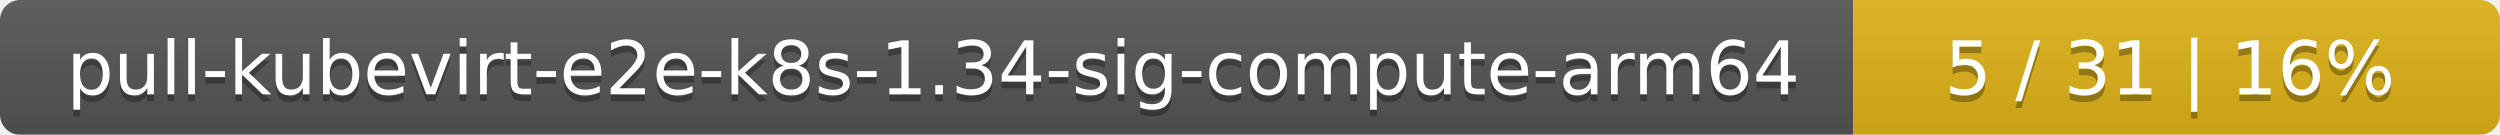
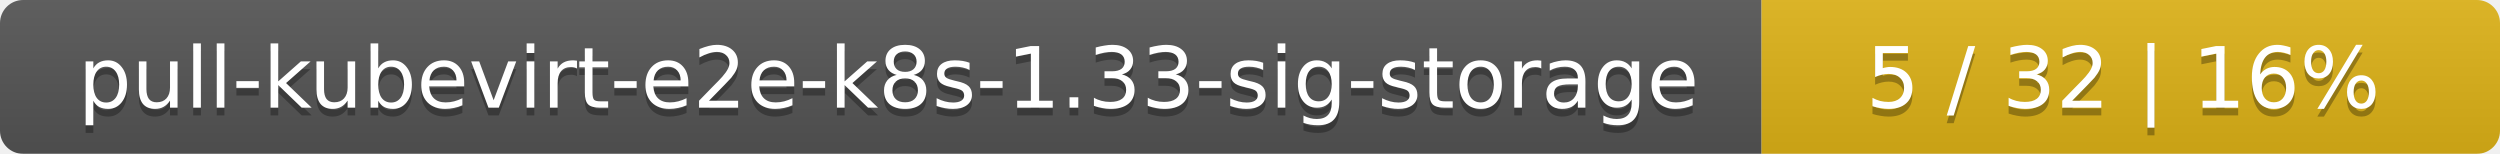
- <svg xmlns="http://www.w3.org/2000/svg" width="371" height="20">
+ <svg xmlns="http://www.w3.org/2000/svg" width="325" height="20">
  <linearGradient id="smooth" x2="0" y2="100%">
    <stop offset="0" stop-color="#bbb" stop-opacity=".1" />
    <stop offset="1" stop-opacity=".1" />
  </linearGradient>
  <mask id="round">
-     <rect width="371" height="20" rx="3" fill="#fff" />
+     <rect width="325" height="20" rx="3" fill="#fff" />
  </mask>
  <g mask="url(#round)">
-     <rect width="275" height="20" fill="#555" />
-     <rect x="275" width="96" height="20" fill="#dfb317" />
-     <rect width="371" height="20" fill="url(#smooth)" />
+     <rect width="229" height="20" fill="#555" />
+     <rect x="229" width="96" height="20" fill="#dfb317" />
+     <rect width="325" height="20" fill="url(#smooth)" />
  </g>
  <g fill="#fff" text-anchor="middle" font-family="DejaVu Sans,Verdana,Geneva,sans-serif" font-size="11">
-     <text x="138.5" y="15" fill="#010101" fill-opacity=".3">pull-kubevirt-e2e-k8s-1.34-sig-compute-arm64</text>
-     <text x="138.5" y="14">pull-kubevirt-e2e-k8s-1.34-sig-compute-arm64</text>
-     <text x="322" y="15" fill="#010101" fill-opacity=".3">5 / 31    |    16%</text>
-     <text x="322" y="14">5 / 31    |    16%</text>
+     <text x="115.5" y="15" fill="#010101" fill-opacity=".3">pull-kubevirt-e2e-k8s-1.33-sig-storage</text>
+     <text x="115.5" y="14">pull-kubevirt-e2e-k8s-1.33-sig-storage</text>
+     <text x="276" y="15" fill="#010101" fill-opacity=".3">5 / 32    |    16%</text>
+     <text x="276" y="14">5 / 32    |    16%</text>
  </g>
</svg>
